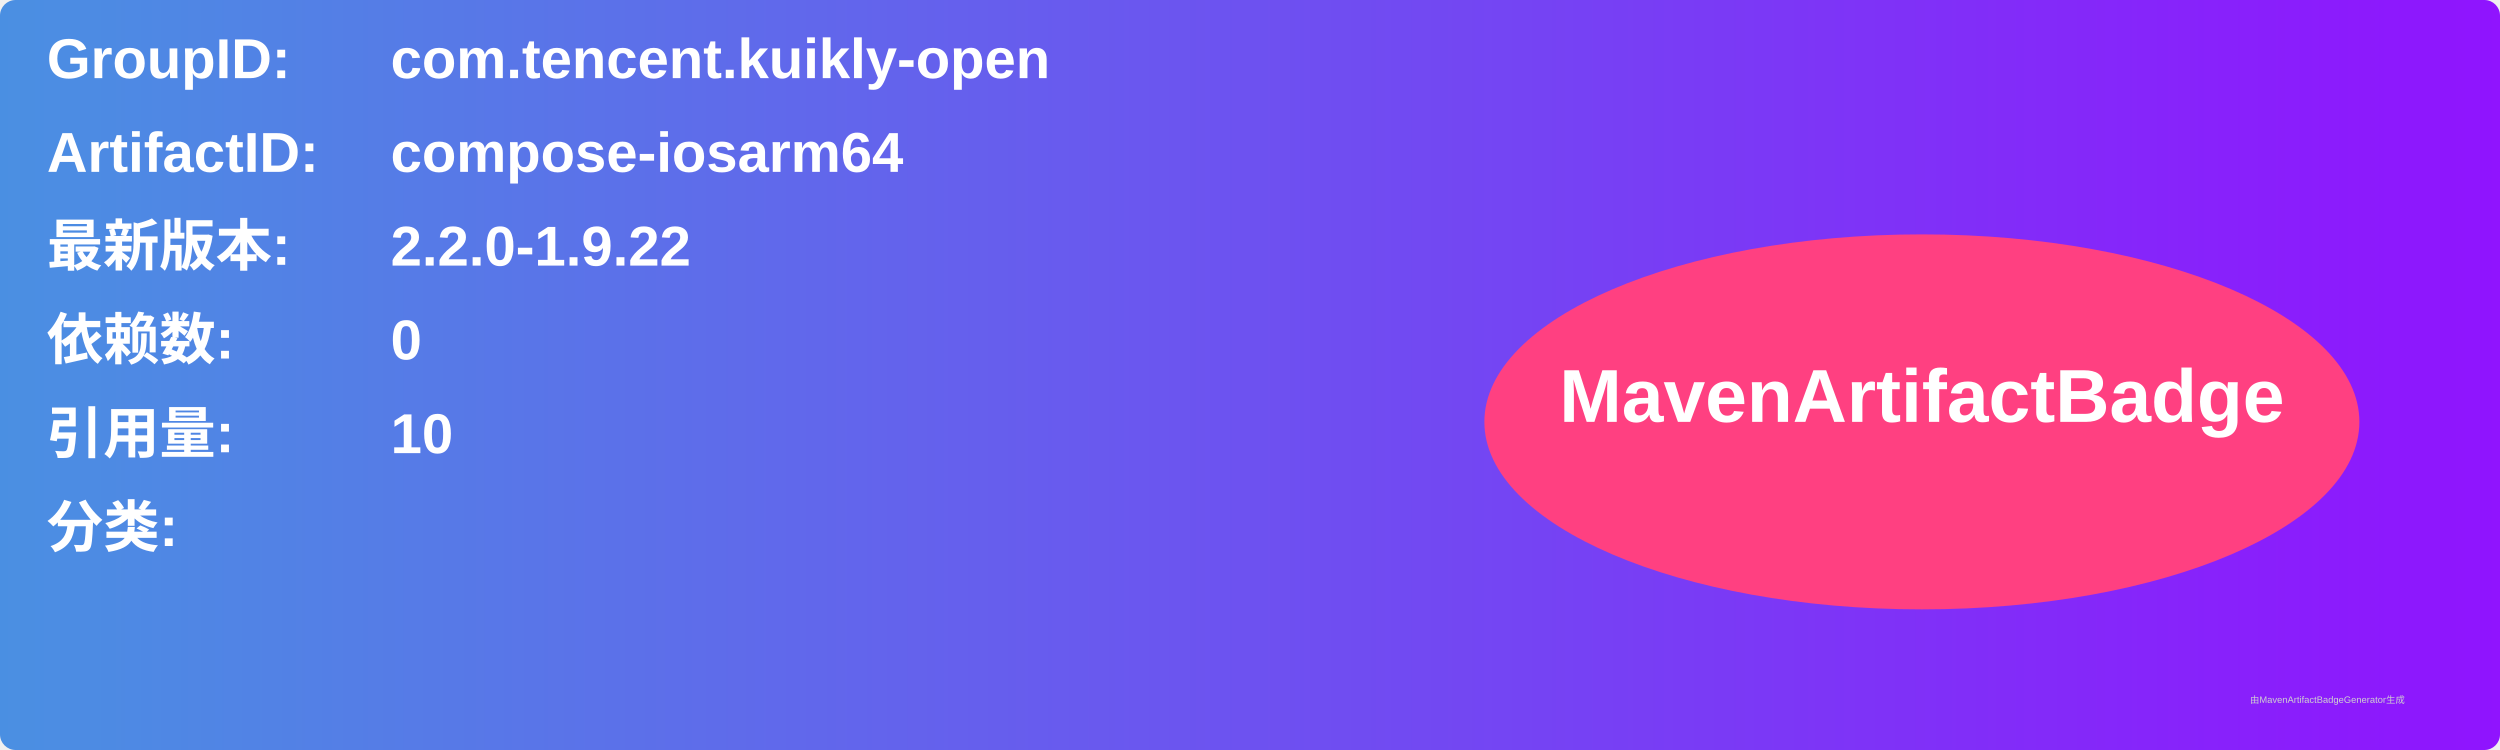
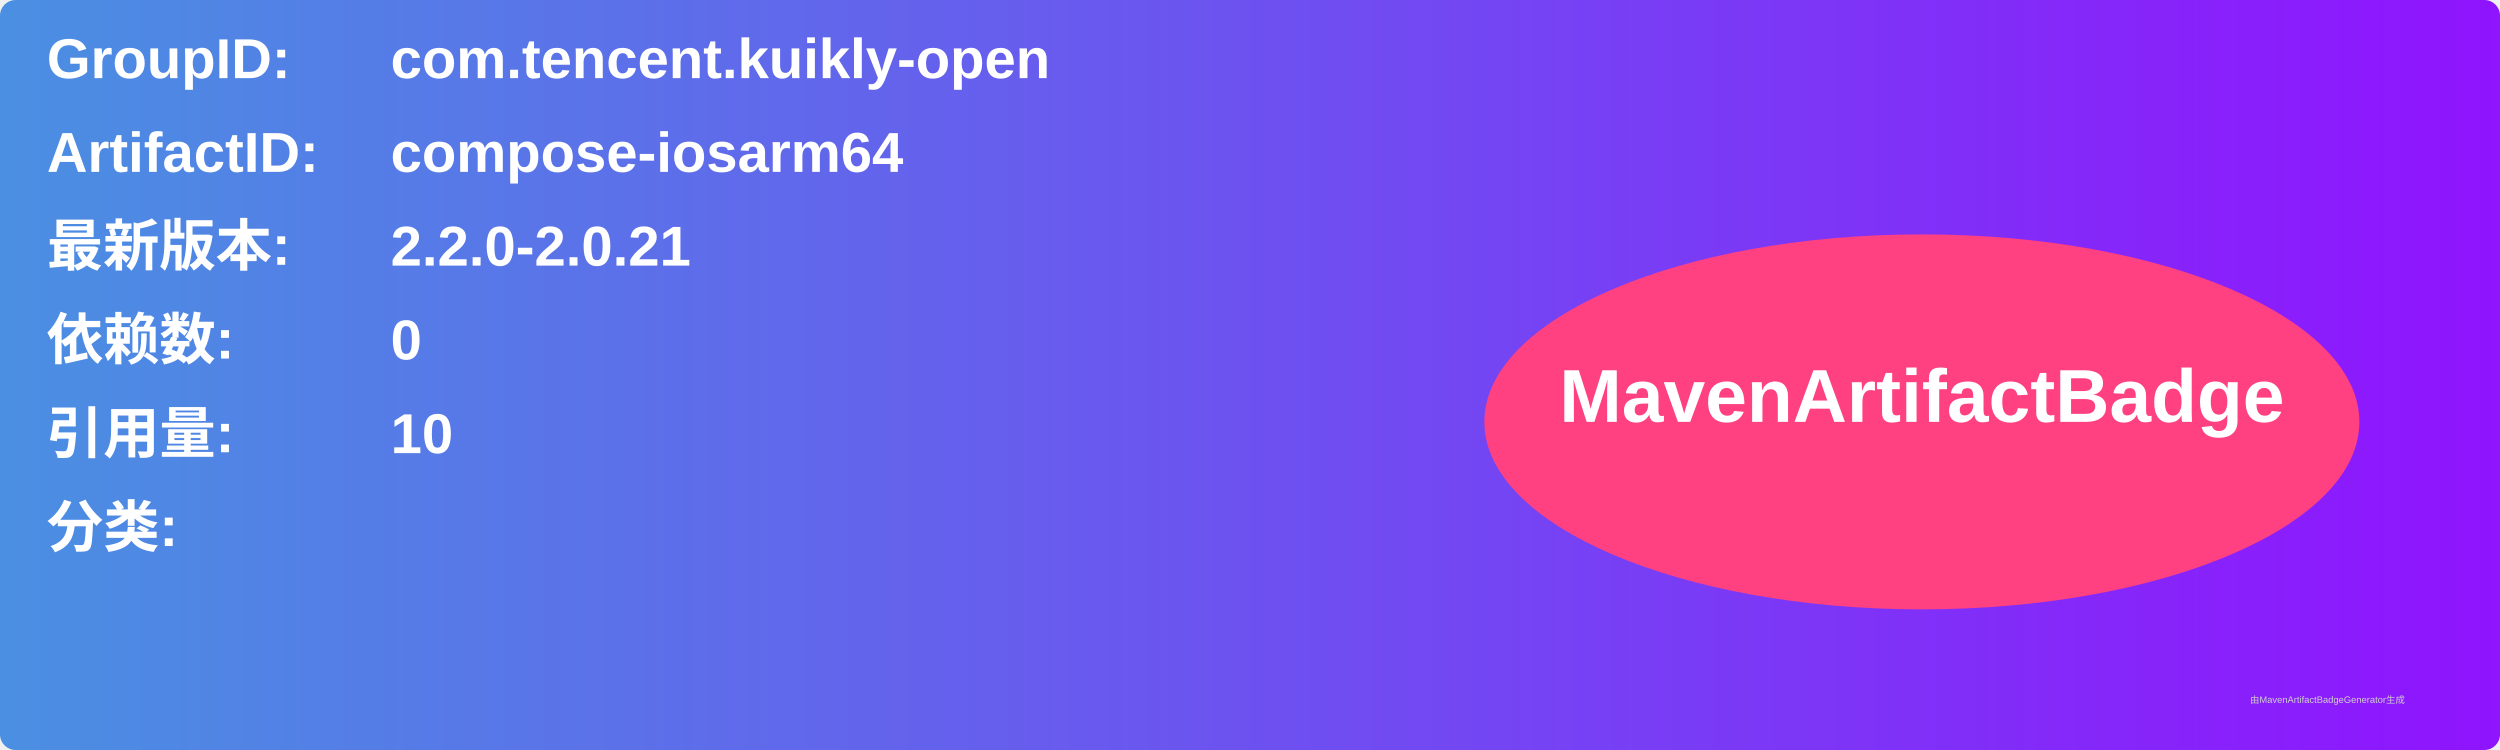
<svg xmlns="http://www.w3.org/2000/svg" width="800" height="240" viewBox="0 0 800 240">
  <linearGradient id="grad" x1="0%" y1="0%" x2="100%" y2="0%">
    <stop offset="0%" stop-color="#4a90e2" />
    <stop offset="100%" stop-color="#9013fe" />
  </linearGradient>
  <rect width="100%" height="100%" rx="5" ry="5" fill="url(#grad)" />
  <g transform="translate(15, 15)">
    <text x="0" y="10" font-family="Arial" font-size="18" fill="white" font-weight="bold" width="260">GroupID:</text>
    <text x="110" y="10" font-family="Arial" font-size="18" fill="white" font-weight="bold" width="460">com.tencent.kuikly-open</text>
    <text x="0" y="40" font-family="Arial" font-size="18" fill="white" font-weight="bold" width="260">ArtifactID:</text>
    <text x="110" y="40" font-family="Arial" font-size="18" fill="white" font-weight="bold" width="460">compose-iosarm64</text>
    <text x="0" y="70" font-family="Arial" font-size="18" fill="white" font-weight="bold">最新版本:</text>
    <text x="110" y="70" font-family="Arial" font-size="18" fill="white" font-weight="bold">
-       <tspan font-weight="bold">2.2.0-1.9.22</tspan>
+       <tspan font-weight="bold">2.2.0-2.0.21</tspan>
    </text>
    <text x="0" y="100" font-family="Arial" font-size="18" fill="white" font-weight="bold">依赖数: </text>
    <text x="110" y="100" font-family="Arial" font-size="18" fill="white">
      <tspan font-weight="bold">0</tspan>
    </text>
    <text x="0" y="130" font-family="Arial" font-size="18" fill="white" font-weight="bold">引用量: </text>
    <text x="110" y="130" font-family="Arial" font-size="18" fill="white">
      <tspan font-weight="bold">10</tspan>
    </text>
    <text x="0" y="160" font-family="Arial" font-size="18" fill="white" font-weight="bold">分类:</text>
    <text x="10" y="190" font-family="Arial" font-size="10" fill="white">
      <tspan font-weight="bold" />
    </text>
    <ellipse cx="600" cy="120" rx="140" ry="60" fill="#ff4081" />
    <text x="600" y="120" text-anchor="middle" font-family="Arial" font-size="24" fill="white" font-weight="bold">MavenArtifactBadge</text>
  </g>
  <text x="720" y="225" font-family="Arial" font-size="3" fill="#d0d0d0">由MavenArtifactBadgeGenerator生成</text>
</svg>
